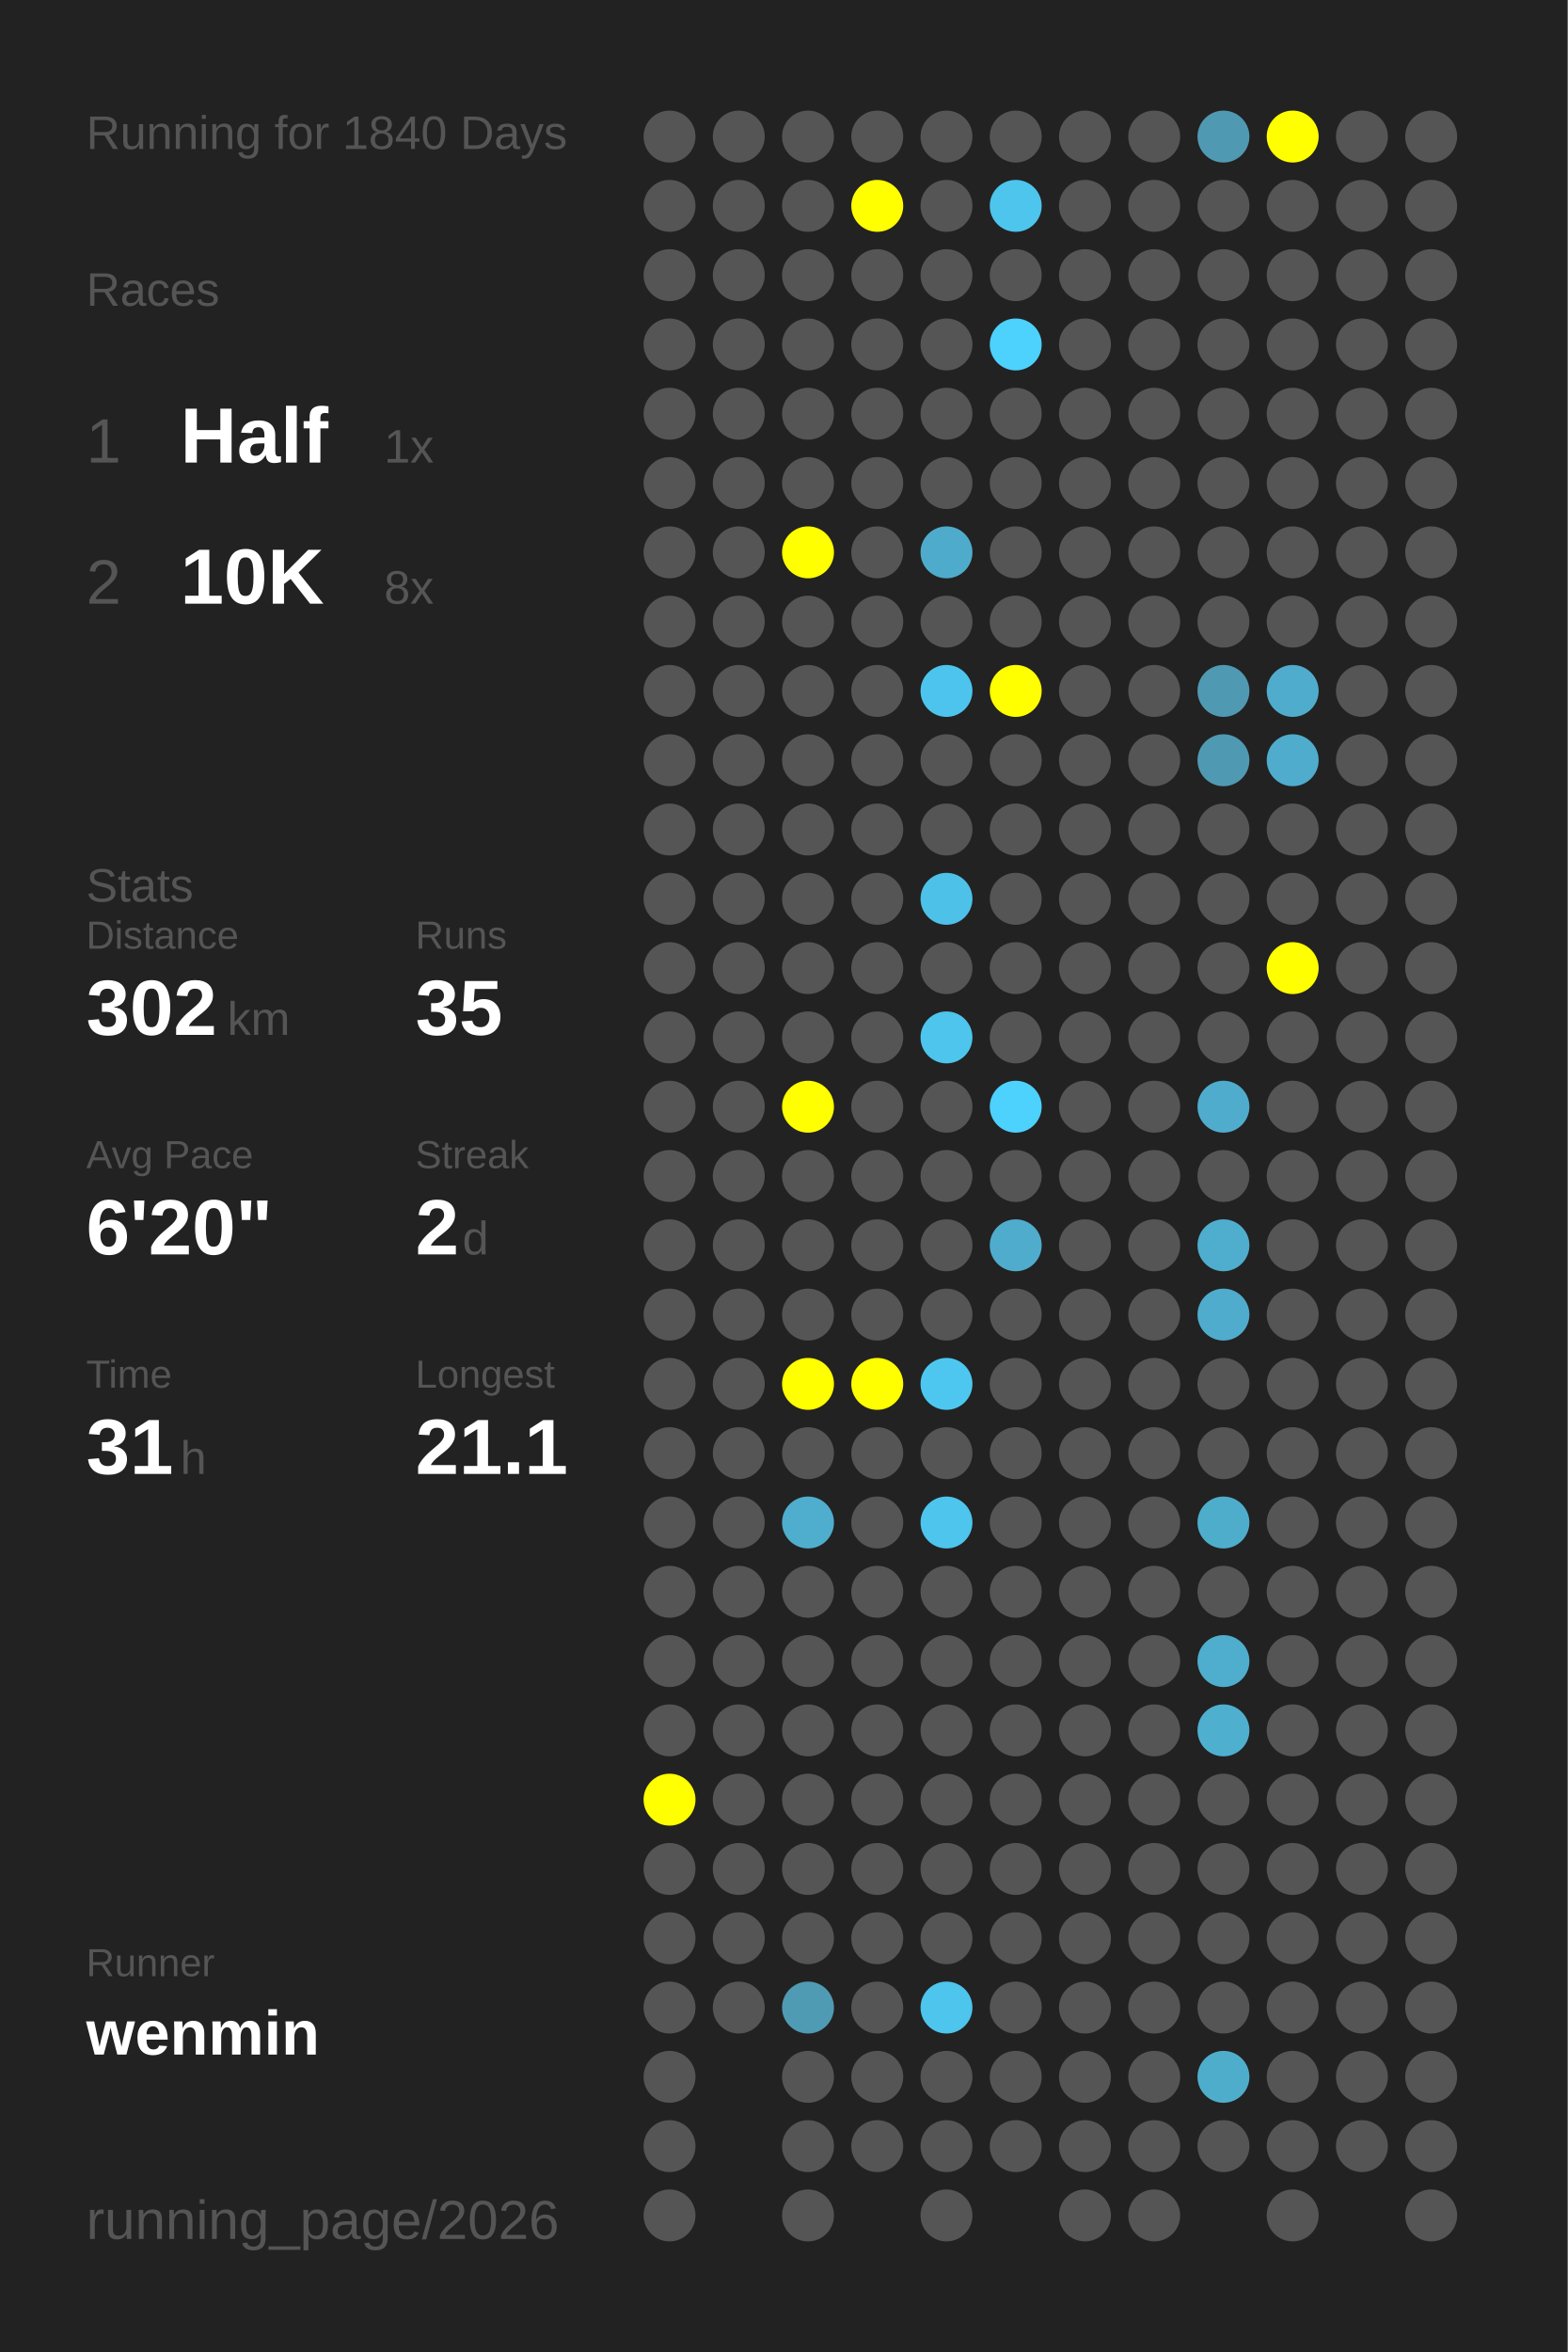
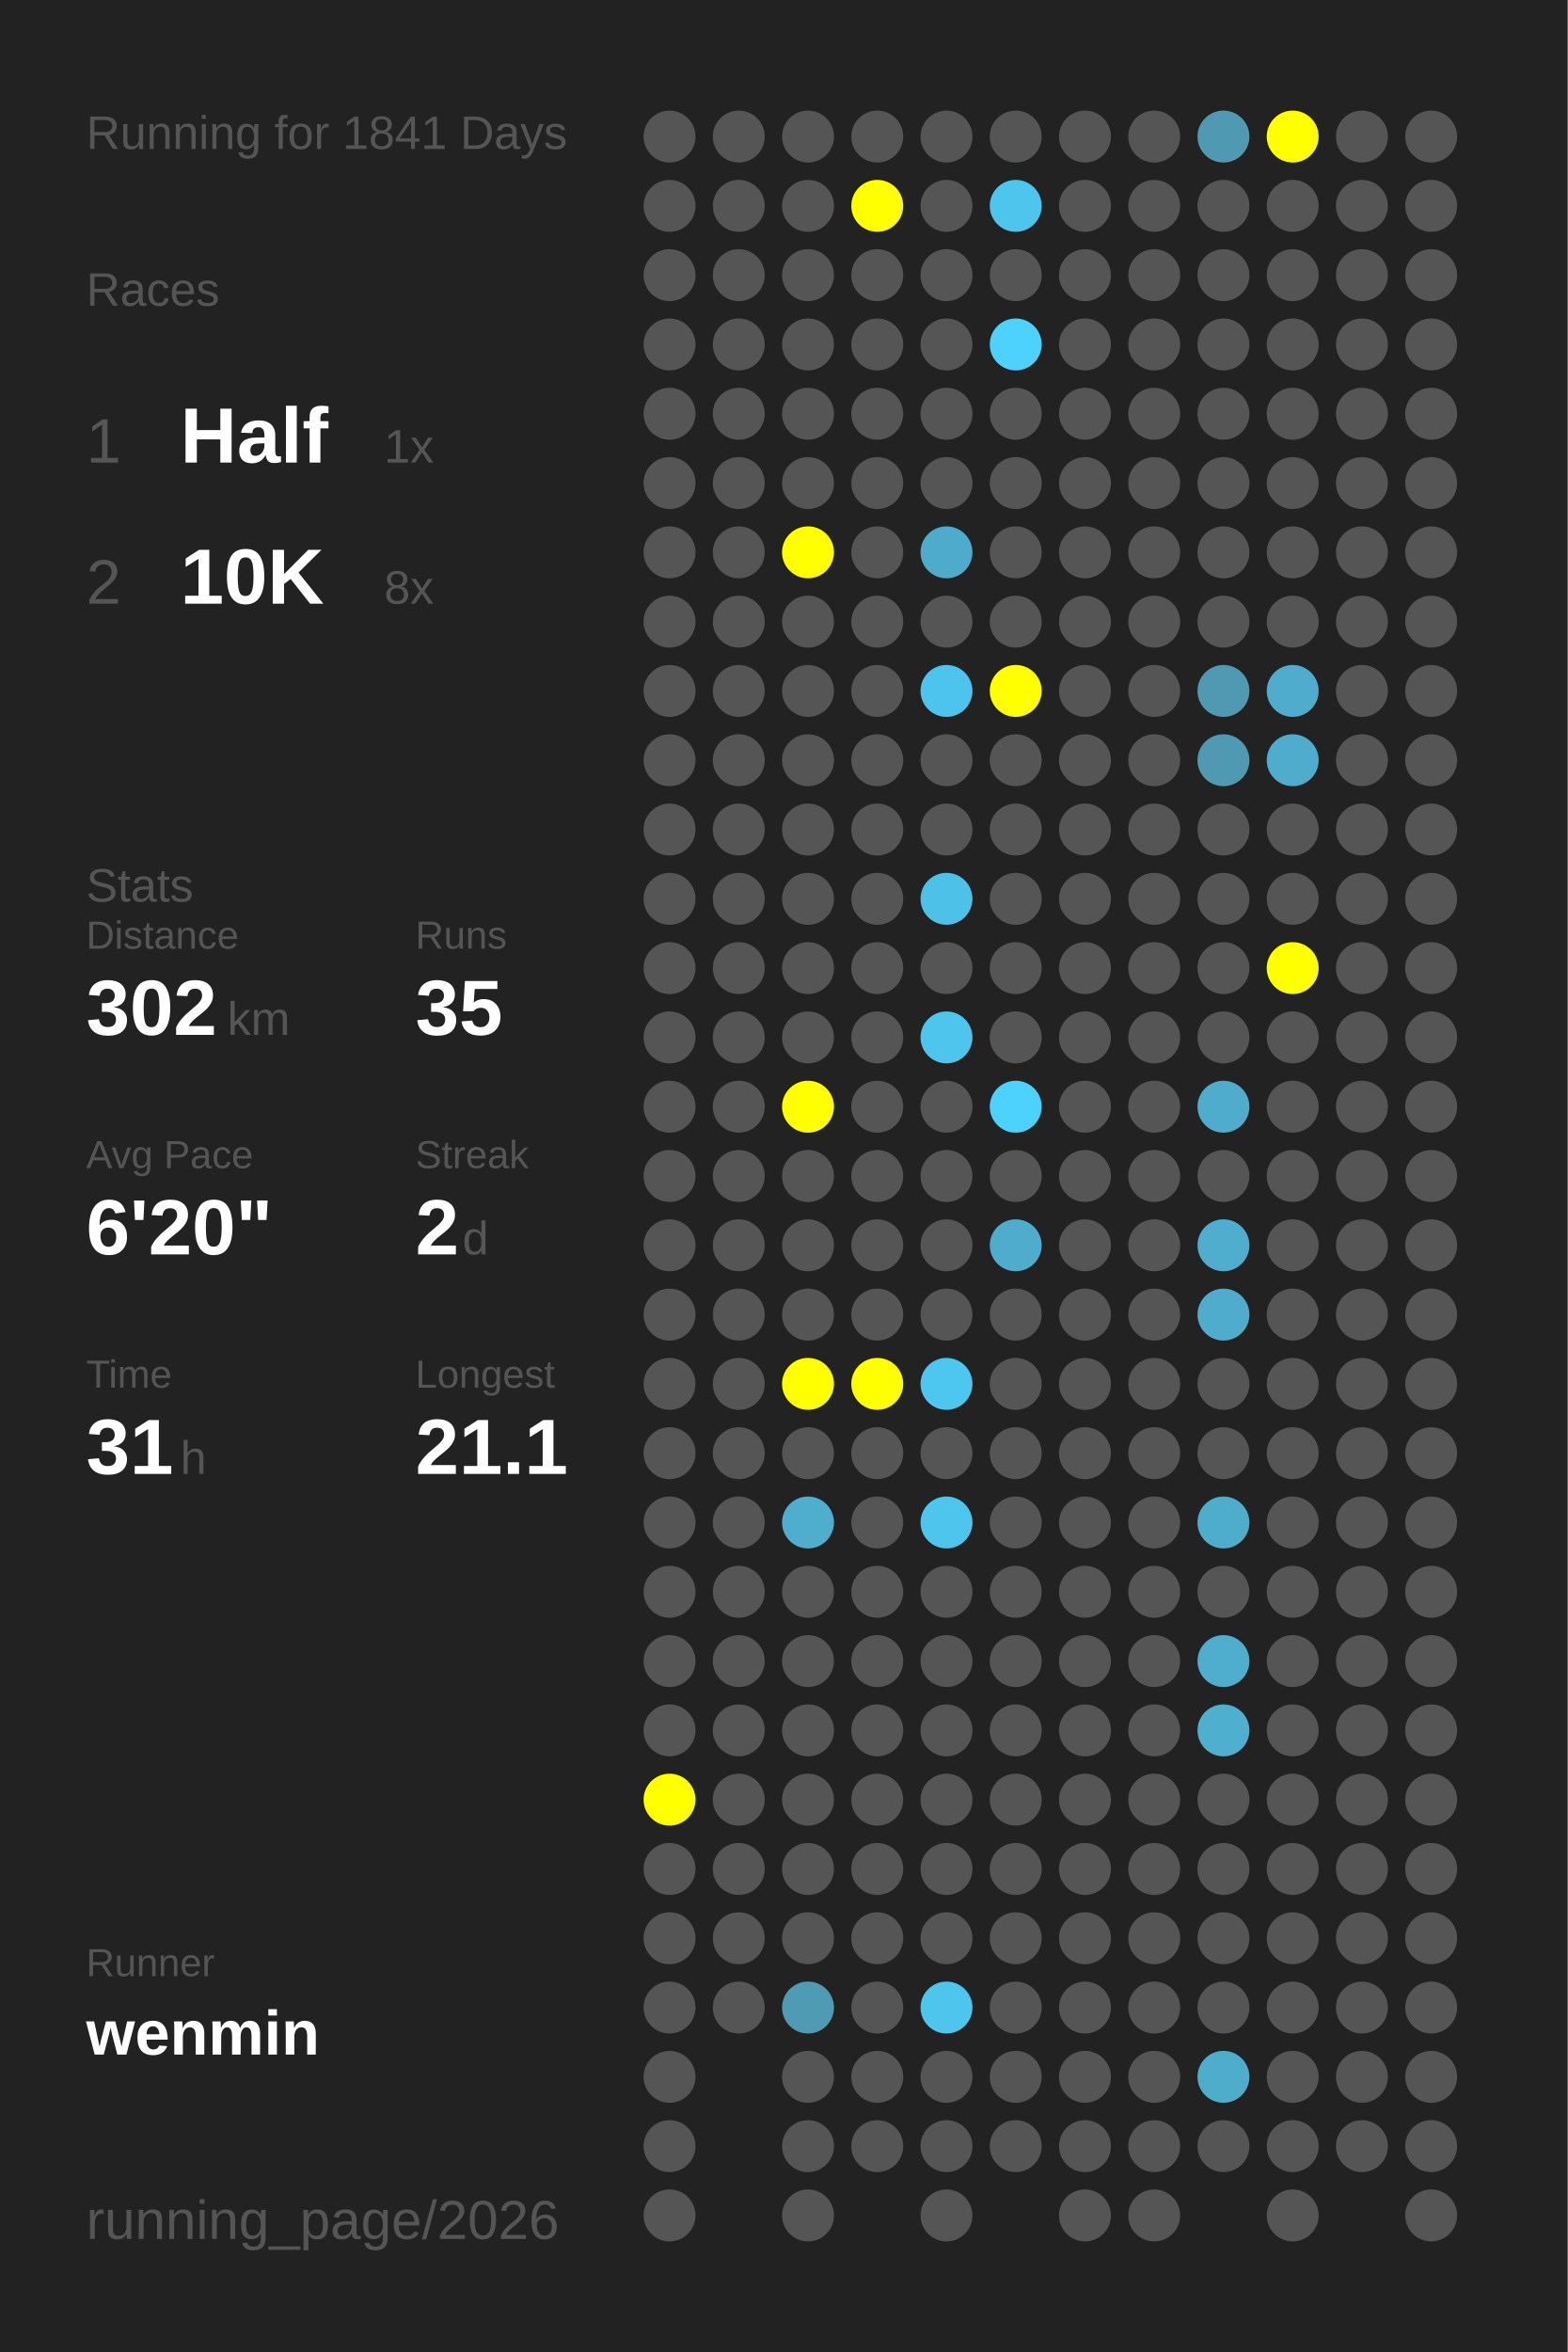
<svg xmlns="http://www.w3.org/2000/svg" baseProfile="full" height="300mm" version="1.1" viewBox="0,0,200,300" width="200mm">
  <defs />
  <rect fill="#222222" height="300" width="200" x="0" y="0" />
-   <text fill="#555555" style="font-size:6px; font-family:Arial;" x="11" y="19">Running for 1840 Days</text>
+   <text fill="#555555" style="font-size:6px; font-family:Arial;" x="11" y="19">Running for 1841 Days</text>
  <text fill="#555555" style="font-size:6px; font-family:Arial;" x="11" y="39">Races</text>
  <text fill="#555555" style="font-size:8px; font-family:Arial;" x="11" y="59">1</text>
  <text fill="#FFFFFF" style="font-size:10px; font-family:Arial; font-weight:bold;" x="23" y="59">Half</text>
  <text fill="#555555" style="font-size:6px; font-family:Arial;" x="49" y="59">1x</text>
  <text fill="#555555" style="font-size:8px; font-family:Arial;" x="11" y="77">2</text>
  <text fill="#FFFFFF" style="font-size:10px; font-family:Arial; font-weight:bold;" x="23" y="77">10K</text>
  <text fill="#555555" style="font-size:6px; font-family:Arial;" x="49" y="77">8x</text>
  <text fill="#555555" style="font-size:6px; font-family:Arial;" x="11" y="115">Stats</text>
  <text fill="#555555" style="font-size:5px; font-family:Arial;" x="11" y="121">Distance</text>
  <text fill="#FFFFFF" style="font-size:10px; font-family:Arial; font-weight:bold;" x="11" y="132">302</text>
  <text fill="#555555" style="font-size:6px; font-family:Arial;" x="29" y="132">km</text>
  <text fill="#555555" style="font-size:5px; font-family:Arial;" x="53" y="121">Runs</text>
  <text fill="#FFFFFF" style="font-size:10px; font-family:Arial; font-weight:bold;" x="53" y="132">35</text>
  <text fill="#555555" style="font-size:5px; font-family:Arial;" x="11" y="149">Avg Pace</text>
  <text fill="#FFFFFF" style="font-size:10px; font-family:Arial; font-weight:bold;" x="11" y="160">6'20"</text>
  <text fill="#555555" style="font-size:5px; font-family:Arial;" x="53" y="149">Streak</text>
  <text fill="#FFFFFF" style="font-size:10px; font-family:Arial; font-weight:bold;" x="53" y="160">2</text>
  <text fill="#555555" style="font-size:6px; font-family:Arial;" x="59" y="160">d</text>
  <text fill="#555555" style="font-size:5px; font-family:Arial;" x="11" y="177">Time</text>
  <text fill="#FFFFFF" style="font-size:10px; font-family:Arial; font-weight:bold;" x="11" y="188">31</text>
  <text fill="#555555" style="font-size:6px; font-family:Arial;" x="23" y="188">h</text>
  <text fill="#555555" style="font-size:5px; font-family:Arial;" x="53" y="177">Longest</text>
  <text fill="#FFFFFF" style="font-size:10px; font-family:Arial; font-weight:bold;" x="53" y="188">21.1</text>
  <text fill="#555555" style="font-size:5px; font-family:Arial;" x="11" y="252.065">Runner</text>
  <text fill="#FFFFFF" style="font-size:8px; font-family:Arial; font-weight:bold;" x="11" y="262.065">wenmin</text>
  <text fill="#555555" style="font-size:7px; font-family:Arial;" x="11" y="285.581">running_page/2026</text>
  <circle cx="85.417" cy="17.419" fill="#555555" r="3.312" />
  <circle cx="85.417" cy="26.258" fill="#555555" r="3.312" />
  <circle cx="85.417" cy="35.097" fill="#555555" r="3.312" />
  <circle cx="85.417" cy="43.935" fill="#555555" r="3.312" />
  <circle cx="85.417" cy="52.774" fill="#555555" r="3.312" />
  <circle cx="85.417" cy="61.613" fill="#555555" r="3.312" />
  <circle cx="85.417" cy="70.452" fill="#555555" r="3.312" />
  <circle cx="85.417" cy="79.29" fill="#555555" r="3.312" />
  <circle cx="85.417" cy="88.129" fill="#555555" r="3.312" />
  <circle cx="85.417" cy="96.968" fill="#555555" r="3.312" />
  <circle cx="85.417" cy="105.806" fill="#555555" r="3.312" />
  <circle cx="85.417" cy="114.645" fill="#555555" r="3.312" />
  <circle cx="85.417" cy="123.484" fill="#555555" r="3.312" />
  <circle cx="85.417" cy="132.323" fill="#555555" r="3.312" />
  <circle cx="85.417" cy="141.161" fill="#555555" r="3.312" />
  <circle cx="85.417" cy="150" fill="#555555" r="3.312" />
  <circle cx="85.417" cy="158.839" fill="#555555" r="3.312" />
  <circle cx="85.417" cy="167.677" fill="#555555" r="3.312" />
  <circle cx="85.417" cy="176.516" fill="#555555" r="3.312" />
  <circle cx="85.417" cy="185.355" fill="#555555" r="3.312" />
  <circle cx="85.417" cy="194.194" fill="#555555" r="3.312" />
  <circle cx="85.417" cy="203.032" fill="#555555" r="3.312" />
  <circle cx="85.417" cy="211.871" fill="#555555" r="3.312" />
  <circle cx="85.417" cy="220.71" fill="#555555" r="3.312" />
  <circle cx="85.417" cy="229.548" fill="#FFFF00" r="3.312" />
  <circle cx="85.417" cy="238.387" fill="#555555" r="3.312" />
  <circle cx="85.417" cy="247.226" fill="#555555" r="3.312" />
  <circle cx="85.417" cy="256.065" fill="#555555" r="3.312" />
  <circle cx="85.417" cy="264.903" fill="#555555" r="3.312" />
  <circle cx="85.417" cy="273.742" fill="#555555" r="3.312" />
  <circle cx="85.417" cy="282.581" fill="#555555" r="3.312" />
  <circle cx="94.25" cy="17.419" fill="#555555" r="3.312" />
  <circle cx="94.25" cy="26.258" fill="#555555" r="3.312" />
  <circle cx="94.25" cy="35.097" fill="#555555" r="3.312" />
  <circle cx="94.25" cy="43.935" fill="#555555" r="3.312" />
  <circle cx="94.25" cy="52.774" fill="#555555" r="3.312" />
  <circle cx="94.25" cy="61.613" fill="#555555" r="3.312" />
  <circle cx="94.25" cy="70.452" fill="#555555" r="3.312" />
  <circle cx="94.25" cy="79.29" fill="#555555" r="3.312" />
  <circle cx="94.25" cy="88.129" fill="#555555" r="3.312" />
  <circle cx="94.25" cy="96.968" fill="#555555" r="3.312" />
  <circle cx="94.25" cy="105.806" fill="#555555" r="3.312" />
  <circle cx="94.25" cy="114.645" fill="#555555" r="3.312" />
  <circle cx="94.25" cy="123.484" fill="#555555" r="3.312" />
  <circle cx="94.25" cy="132.323" fill="#555555" r="3.312" />
  <circle cx="94.25" cy="141.161" fill="#555555" r="3.312" />
  <circle cx="94.25" cy="150" fill="#555555" r="3.312" />
  <circle cx="94.25" cy="158.839" fill="#555555" r="3.312" />
  <circle cx="94.25" cy="167.677" fill="#555555" r="3.312" />
  <circle cx="94.25" cy="176.516" fill="#555555" r="3.312" />
  <circle cx="94.25" cy="185.355" fill="#555555" r="3.312" />
  <circle cx="94.25" cy="194.194" fill="#555555" r="3.312" />
  <circle cx="94.25" cy="203.032" fill="#555555" r="3.312" />
  <circle cx="94.25" cy="211.871" fill="#555555" r="3.312" />
  <circle cx="94.25" cy="220.71" fill="#555555" r="3.312" />
  <circle cx="94.25" cy="229.548" fill="#555555" r="3.312" />
  <circle cx="94.25" cy="238.387" fill="#555555" r="3.312" />
  <circle cx="94.25" cy="247.226" fill="#555555" r="3.312" />
  <circle cx="94.25" cy="256.065" fill="#555555" r="3.312" />
  <circle cx="103.083" cy="17.419" fill="#555555" r="3.312" />
  <circle cx="103.083" cy="26.258" fill="#555555" r="3.312" />
  <circle cx="103.083" cy="35.097" fill="#555555" r="3.312" />
  <circle cx="103.083" cy="43.935" fill="#555555" r="3.312" />
  <circle cx="103.083" cy="52.774" fill="#555555" r="3.312" />
  <circle cx="103.083" cy="61.613" fill="#555555" r="3.312" />
  <circle cx="103.083" cy="70.452" fill="#FFFF00" r="3.312" />
  <circle cx="103.083" cy="79.29" fill="#555555" r="3.312" />
  <circle cx="103.083" cy="88.129" fill="#555555" r="3.312" />
  <circle cx="103.083" cy="96.968" fill="#555555" r="3.312" />
  <circle cx="103.083" cy="105.806" fill="#555555" r="3.312" />
  <circle cx="103.083" cy="114.645" fill="#555555" r="3.312" />
  <circle cx="103.083" cy="123.484" fill="#555555" r="3.312" />
  <circle cx="103.083" cy="132.323" fill="#555555" r="3.312" />
  <circle cx="103.083" cy="141.161" fill="#FFFF00" r="3.312" />
  <circle cx="103.083" cy="150" fill="#555555" r="3.312" />
  <circle cx="103.083" cy="158.839" fill="#555555" r="3.312" />
  <circle cx="103.083" cy="167.677" fill="#555555" r="3.312" />
  <circle cx="103.083" cy="176.516" fill="#FFFF00" r="3.312" />
  <circle cx="103.083" cy="185.355" fill="#555555" r="3.312" />
  <circle cx="103.083" cy="194.194" fill="#4fadcd" r="3.312" />
  <circle cx="103.083" cy="203.032" fill="#555555" r="3.312" />
  <circle cx="103.083" cy="211.871" fill="#555555" r="3.312" />
  <circle cx="103.083" cy="220.71" fill="#555555" r="3.312" />
  <circle cx="103.083" cy="229.548" fill="#555555" r="3.312" />
  <circle cx="103.083" cy="238.387" fill="#555555" r="3.312" />
  <circle cx="103.083" cy="247.226" fill="#555555" r="3.312" />
  <circle cx="103.083" cy="256.065" fill="#509bb4" r="3.312" />
  <circle cx="103.083" cy="264.903" fill="#555555" r="3.312" />
  <circle cx="103.083" cy="273.742" fill="#555555" r="3.312" />
  <circle cx="103.083" cy="282.581" fill="#555555" r="3.312" />
  <circle cx="111.917" cy="17.419" fill="#555555" r="3.312" />
  <circle cx="111.917" cy="26.258" fill="#FFFF00" r="3.312" />
  <circle cx="111.917" cy="35.097" fill="#555555" r="3.312" />
  <circle cx="111.917" cy="43.935" fill="#555555" r="3.312" />
  <circle cx="111.917" cy="52.774" fill="#555555" r="3.312" />
  <circle cx="111.917" cy="61.613" fill="#555555" r="3.312" />
  <circle cx="111.917" cy="70.452" fill="#555555" r="3.312" />
  <circle cx="111.917" cy="79.29" fill="#555555" r="3.312" />
  <circle cx="111.917" cy="88.129" fill="#555555" r="3.312" />
  <circle cx="111.917" cy="96.968" fill="#555555" r="3.312" />
  <circle cx="111.917" cy="105.806" fill="#555555" r="3.312" />
  <circle cx="111.917" cy="114.645" fill="#555555" r="3.312" />
  <circle cx="111.917" cy="123.484" fill="#555555" r="3.312" />
  <circle cx="111.917" cy="132.323" fill="#555555" r="3.312" />
  <circle cx="111.917" cy="141.161" fill="#555555" r="3.312" />
  <circle cx="111.917" cy="150" fill="#555555" r="3.312" />
  <circle cx="111.917" cy="158.839" fill="#555555" r="3.312" />
  <circle cx="111.917" cy="167.677" fill="#555555" r="3.312" />
  <circle cx="111.917" cy="176.516" fill="#FFFF00" r="3.312" />
  <circle cx="111.917" cy="185.355" fill="#555555" r="3.312" />
  <circle cx="111.917" cy="194.194" fill="#555555" r="3.312" />
  <circle cx="111.917" cy="203.032" fill="#555555" r="3.312" />
  <circle cx="111.917" cy="211.871" fill="#555555" r="3.312" />
  <circle cx="111.917" cy="220.71" fill="#555555" r="3.312" />
  <circle cx="111.917" cy="229.548" fill="#555555" r="3.312" />
  <circle cx="111.917" cy="238.387" fill="#555555" r="3.312" />
  <circle cx="111.917" cy="247.226" fill="#555555" r="3.312" />
  <circle cx="111.917" cy="256.065" fill="#555555" r="3.312" />
  <circle cx="111.917" cy="264.903" fill="#555555" r="3.312" />
  <circle cx="111.917" cy="273.742" fill="#555555" r="3.312" />
  <circle cx="120.75" cy="17.419" fill="#555555" r="3.312" />
  <circle cx="120.75" cy="26.258" fill="#555555" r="3.312" />
  <circle cx="120.75" cy="35.097" fill="#555555" r="3.312" />
  <circle cx="120.75" cy="43.935" fill="#555555" r="3.312" />
  <circle cx="120.75" cy="52.774" fill="#555555" r="3.312" />
  <circle cx="120.75" cy="61.613" fill="#555555" r="3.312" />
  <circle cx="120.75" cy="70.452" fill="#4fabcb" r="3.312" />
  <circle cx="120.75" cy="79.29" fill="#555555" r="3.312" />
  <circle cx="120.75" cy="88.129" fill="#4dc4ed" r="3.312" />
  <circle cx="120.75" cy="96.968" fill="#555555" r="3.312" />
  <circle cx="120.75" cy="105.806" fill="#555555" r="3.312" />
  <circle cx="120.75" cy="114.645" fill="#4ec1e8" r="3.312" />
  <circle cx="120.75" cy="123.484" fill="#555555" r="3.312" />
  <circle cx="120.75" cy="132.323" fill="#4dc5ed" r="3.312" />
  <circle cx="120.75" cy="141.161" fill="#555555" r="3.312" />
  <circle cx="120.75" cy="150" fill="#555555" r="3.312" />
  <circle cx="120.75" cy="158.839" fill="#555555" r="3.312" />
  <circle cx="120.75" cy="167.677" fill="#555555" r="3.312" />
  <circle cx="120.75" cy="176.516" fill="#4dc7f0" r="3.312" />
  <circle cx="120.75" cy="185.355" fill="#555555" r="3.312" />
  <circle cx="120.75" cy="194.194" fill="#4dc5ed" r="3.312" />
  <circle cx="120.75" cy="203.032" fill="#555555" r="3.312" />
  <circle cx="120.75" cy="211.871" fill="#555555" r="3.312" />
  <circle cx="120.75" cy="220.71" fill="#555555" r="3.312" />
  <circle cx="120.75" cy="229.548" fill="#555555" r="3.312" />
  <circle cx="120.75" cy="238.387" fill="#555555" r="3.312" />
  <circle cx="120.75" cy="247.226" fill="#555555" r="3.312" />
  <circle cx="120.75" cy="256.065" fill="#4dc5ed" r="3.312" />
  <circle cx="120.75" cy="264.903" fill="#555555" r="3.312" />
  <circle cx="120.75" cy="273.742" fill="#555555" r="3.312" />
  <circle cx="120.75" cy="282.581" fill="#555555" r="3.312" />
  <circle cx="129.583" cy="17.419" fill="#555555" r="3.312" />
  <circle cx="129.583" cy="26.258" fill="#4dc5ed" r="3.312" />
  <circle cx="129.583" cy="35.097" fill="#555555" r="3.312" />
  <circle cx="129.583" cy="43.935" fill="#4dd1fd" r="3.312" />
  <circle cx="129.583" cy="52.774" fill="#555555" r="3.312" />
  <circle cx="129.583" cy="61.613" fill="#555555" r="3.312" />
  <circle cx="129.583" cy="70.452" fill="#555555" r="3.312" />
  <circle cx="129.583" cy="79.29" fill="#555555" r="3.312" />
  <circle cx="129.583" cy="88.129" fill="#FFFF00" r="3.312" />
  <circle cx="129.583" cy="96.968" fill="#555555" r="3.312" />
  <circle cx="129.583" cy="105.806" fill="#555555" r="3.312" />
  <circle cx="129.583" cy="114.645" fill="#555555" r="3.312" />
  <circle cx="129.583" cy="123.484" fill="#555555" r="3.312" />
  <circle cx="129.583" cy="132.323" fill="#555555" r="3.312" />
  <circle cx="129.583" cy="141.161" fill="#4dd1fd" r="3.312" />
  <circle cx="129.583" cy="150" fill="#555555" r="3.312" />
  <circle cx="129.583" cy="158.839" fill="#4faccc" r="3.312" />
  <circle cx="129.583" cy="167.677" fill="#555555" r="3.312" />
  <circle cx="129.583" cy="176.516" fill="#555555" r="3.312" />
  <circle cx="129.583" cy="185.355" fill="#555555" r="3.312" />
  <circle cx="129.583" cy="194.194" fill="#555555" r="3.312" />
  <circle cx="129.583" cy="203.032" fill="#555555" r="3.312" />
  <circle cx="129.583" cy="211.871" fill="#555555" r="3.312" />
  <circle cx="129.583" cy="220.71" fill="#555555" r="3.312" />
  <circle cx="129.583" cy="229.548" fill="#555555" r="3.312" />
  <circle cx="129.583" cy="238.387" fill="#555555" r="3.312" />
  <circle cx="129.583" cy="247.226" fill="#555555" r="3.312" />
  <circle cx="129.583" cy="256.065" fill="#555555" r="3.312" />
  <circle cx="129.583" cy="264.903" fill="#555555" r="3.312" />
  <circle cx="129.583" cy="273.742" fill="#555555" r="3.312" />
  <circle cx="138.417" cy="17.419" fill="#555555" r="3.312" />
  <circle cx="138.417" cy="26.258" fill="#555555" r="3.312" />
  <circle cx="138.417" cy="35.097" fill="#555555" r="3.312" />
  <circle cx="138.417" cy="43.935" fill="#555555" r="3.312" />
  <circle cx="138.417" cy="52.774" fill="#555555" r="3.312" />
  <circle cx="138.417" cy="61.613" fill="#555555" r="3.312" />
  <circle cx="138.417" cy="70.452" fill="#555555" r="3.312" />
  <circle cx="138.417" cy="79.29" fill="#555555" r="3.312" />
  <circle cx="138.417" cy="88.129" fill="#555555" r="3.312" />
  <circle cx="138.417" cy="96.968" fill="#555555" r="3.312" />
  <circle cx="138.417" cy="105.806" fill="#555555" r="3.312" />
  <circle cx="138.417" cy="114.645" fill="#555555" r="3.312" />
  <circle cx="138.417" cy="123.484" fill="#555555" r="3.312" />
  <circle cx="138.417" cy="132.323" fill="#555555" r="3.312" />
  <circle cx="138.417" cy="141.161" fill="#555555" r="3.312" />
  <circle cx="138.417" cy="150" fill="#555555" r="3.312" />
  <circle cx="138.417" cy="158.839" fill="#555555" r="3.312" />
  <circle cx="138.417" cy="167.677" fill="#555555" r="3.312" />
  <circle cx="138.417" cy="176.516" fill="#555555" r="3.312" />
  <circle cx="138.417" cy="185.355" fill="#555555" r="3.312" />
  <circle cx="138.417" cy="194.194" fill="#555555" r="3.312" />
  <circle cx="138.417" cy="203.032" fill="#555555" r="3.312" />
  <circle cx="138.417" cy="211.871" fill="#555555" r="3.312" />
  <circle cx="138.417" cy="220.71" fill="#555555" r="3.312" />
  <circle cx="138.417" cy="229.548" fill="#555555" r="3.312" />
  <circle cx="138.417" cy="238.387" fill="#555555" r="3.312" />
  <circle cx="138.417" cy="247.226" fill="#555555" r="3.312" />
  <circle cx="138.417" cy="256.065" fill="#555555" r="3.312" />
  <circle cx="138.417" cy="264.903" fill="#555555" r="3.312" />
  <circle cx="138.417" cy="273.742" fill="#555555" r="3.312" />
  <circle cx="138.417" cy="282.581" fill="#555555" r="3.312" />
  <circle cx="147.25" cy="17.419" fill="#555555" r="3.312" />
  <circle cx="147.25" cy="26.258" fill="#555555" r="3.312" />
  <circle cx="147.25" cy="35.097" fill="#555555" r="3.312" />
  <circle cx="147.25" cy="43.935" fill="#555555" r="3.312" />
  <circle cx="147.25" cy="52.774" fill="#555555" r="3.312" />
  <circle cx="147.25" cy="61.613" fill="#555555" r="3.312" />
  <circle cx="147.25" cy="70.452" fill="#555555" r="3.312" />
  <circle cx="147.25" cy="79.29" fill="#555555" r="3.312" />
  <circle cx="147.25" cy="88.129" fill="#555555" r="3.312" />
  <circle cx="147.25" cy="96.968" fill="#555555" r="3.312" />
  <circle cx="147.25" cy="105.806" fill="#555555" r="3.312" />
  <circle cx="147.25" cy="114.645" fill="#555555" r="3.312" />
  <circle cx="147.25" cy="123.484" fill="#555555" r="3.312" />
  <circle cx="147.25" cy="132.323" fill="#555555" r="3.312" />
  <circle cx="147.25" cy="141.161" fill="#555555" r="3.312" />
  <circle cx="147.25" cy="150" fill="#555555" r="3.312" />
  <circle cx="147.25" cy="158.839" fill="#555555" r="3.312" />
  <circle cx="147.25" cy="167.677" fill="#555555" r="3.312" />
  <circle cx="147.25" cy="176.516" fill="#555555" r="3.312" />
  <circle cx="147.25" cy="185.355" fill="#555555" r="3.312" />
  <circle cx="147.25" cy="194.194" fill="#555555" r="3.312" />
  <circle cx="147.25" cy="203.032" fill="#555555" r="3.312" />
  <circle cx="147.25" cy="211.871" fill="#555555" r="3.312" />
  <circle cx="147.25" cy="220.71" fill="#555555" r="3.312" />
  <circle cx="147.25" cy="229.548" fill="#555555" r="3.312" />
  <circle cx="147.25" cy="238.387" fill="#555555" r="3.312" />
  <circle cx="147.25" cy="247.226" fill="#555555" r="3.312" />
  <circle cx="147.25" cy="256.065" fill="#555555" r="3.312" />
  <circle cx="147.25" cy="264.903" fill="#555555" r="3.312" />
  <circle cx="147.25" cy="273.742" fill="#555555" r="3.312" />
  <circle cx="147.25" cy="282.581" fill="#555555" r="3.312" />
  <circle cx="156.083" cy="17.419" fill="#5099b2" r="3.312" />
  <circle cx="156.083" cy="26.258" fill="#555555" r="3.312" />
  <circle cx="156.083" cy="35.097" fill="#555555" r="3.312" />
  <circle cx="156.083" cy="43.935" fill="#555555" r="3.312" />
  <circle cx="156.083" cy="52.774" fill="#555555" r="3.312" />
  <circle cx="156.083" cy="61.613" fill="#555555" r="3.312" />
  <circle cx="156.083" cy="70.452" fill="#555555" r="3.312" />
  <circle cx="156.083" cy="79.29" fill="#555555" r="3.312" />
  <circle cx="156.083" cy="88.129" fill="#5099b2" r="3.312" />
  <circle cx="156.083" cy="96.968" fill="#5099b2" r="3.312" />
  <circle cx="156.083" cy="105.806" fill="#555555" r="3.312" />
  <circle cx="156.083" cy="114.645" fill="#555555" r="3.312" />
  <circle cx="156.083" cy="123.484" fill="#555555" r="3.312" />
  <circle cx="156.083" cy="132.323" fill="#555555" r="3.312" />
  <circle cx="156.083" cy="141.161" fill="#4faccc" r="3.312" />
  <circle cx="156.083" cy="150" fill="#555555" r="3.312" />
  <circle cx="156.083" cy="158.839" fill="#4fadcd" r="3.312" />
  <circle cx="156.083" cy="167.677" fill="#4faccc" r="3.312" />
  <circle cx="156.083" cy="176.516" fill="#555555" r="3.312" />
  <circle cx="156.083" cy="185.355" fill="#555555" r="3.312" />
  <circle cx="156.083" cy="194.194" fill="#4fadcc" r="3.312" />
  <circle cx="156.083" cy="203.032" fill="#555555" r="3.312" />
  <circle cx="156.083" cy="211.871" fill="#4fadcd" r="3.312" />
  <circle cx="156.083" cy="220.71" fill="#4fafcf" r="3.312" />
  <circle cx="156.083" cy="229.548" fill="#555555" r="3.312" />
  <circle cx="156.083" cy="238.387" fill="#555555" r="3.312" />
  <circle cx="156.083" cy="247.226" fill="#555555" r="3.312" />
  <circle cx="156.083" cy="256.065" fill="#555555" r="3.312" />
  <circle cx="156.083" cy="264.903" fill="#4fadcc" r="3.312" />
  <circle cx="156.083" cy="273.742" fill="#555555" r="3.312" />
  <circle cx="164.917" cy="17.419" fill="#FFFF00" r="3.312" />
  <circle cx="164.917" cy="26.258" fill="#555555" r="3.312" />
  <circle cx="164.917" cy="35.097" fill="#555555" r="3.312" />
  <circle cx="164.917" cy="43.935" fill="#555555" r="3.312" />
  <circle cx="164.917" cy="52.774" fill="#555555" r="3.312" />
  <circle cx="164.917" cy="61.613" fill="#555555" r="3.312" />
  <circle cx="164.917" cy="70.452" fill="#555555" r="3.312" />
  <circle cx="164.917" cy="79.29" fill="#555555" r="3.312" />
  <circle cx="164.917" cy="88.129" fill="#4faccc" r="3.312" />
  <circle cx="164.917" cy="96.968" fill="#4faccc" r="3.312" />
  <circle cx="164.917" cy="105.806" fill="#555555" r="3.312" />
  <circle cx="164.917" cy="114.645" fill="#555555" r="3.312" />
  <circle cx="164.917" cy="123.484" fill="#FFFF00" r="3.312" />
  <circle cx="164.917" cy="132.323" fill="#555555" r="3.312" />
  <circle cx="164.917" cy="141.161" fill="#555555" r="3.312" />
  <circle cx="164.917" cy="150" fill="#555555" r="3.312" />
  <circle cx="164.917" cy="158.839" fill="#555555" r="3.312" />
  <circle cx="164.917" cy="167.677" fill="#555555" r="3.312" />
  <circle cx="164.917" cy="176.516" fill="#555555" r="3.312" />
  <circle cx="164.917" cy="185.355" fill="#555555" r="3.312" />
  <circle cx="164.917" cy="194.194" fill="#555555" r="3.312" />
  <circle cx="164.917" cy="203.032" fill="#555555" r="3.312" />
  <circle cx="164.917" cy="211.871" fill="#555555" r="3.312" />
  <circle cx="164.917" cy="220.71" fill="#555555" r="3.312" />
  <circle cx="164.917" cy="229.548" fill="#555555" r="3.312" />
  <circle cx="164.917" cy="238.387" fill="#555555" r="3.312" />
  <circle cx="164.917" cy="247.226" fill="#555555" r="3.312" />
  <circle cx="164.917" cy="256.065" fill="#555555" r="3.312" />
  <circle cx="164.917" cy="264.903" fill="#555555" r="3.312" />
  <circle cx="164.917" cy="273.742" fill="#555555" r="3.312" />
  <circle cx="164.917" cy="282.581" fill="#555555" r="3.312" />
  <circle cx="173.75" cy="17.419" fill="#555555" r="3.312" />
  <circle cx="173.75" cy="26.258" fill="#555555" r="3.312" />
  <circle cx="173.75" cy="35.097" fill="#555555" r="3.312" />
  <circle cx="173.75" cy="43.935" fill="#555555" r="3.312" />
  <circle cx="173.75" cy="52.774" fill="#555555" r="3.312" />
  <circle cx="173.75" cy="61.613" fill="#555555" r="3.312" />
  <circle cx="173.75" cy="70.452" fill="#555555" r="3.312" />
  <circle cx="173.75" cy="79.29" fill="#555555" r="3.312" />
  <circle cx="173.75" cy="88.129" fill="#555555" r="3.312" />
  <circle cx="173.75" cy="96.968" fill="#555555" r="3.312" />
  <circle cx="173.75" cy="105.806" fill="#555555" r="3.312" />
  <circle cx="173.75" cy="114.645" fill="#555555" r="3.312" />
  <circle cx="173.75" cy="123.484" fill="#555555" r="3.312" />
  <circle cx="173.75" cy="132.323" fill="#555555" r="3.312" />
  <circle cx="173.75" cy="141.161" fill="#555555" r="3.312" />
  <circle cx="173.75" cy="150" fill="#555555" r="3.312" />
  <circle cx="173.75" cy="158.839" fill="#555555" r="3.312" />
  <circle cx="173.75" cy="167.677" fill="#555555" r="3.312" />
  <circle cx="173.75" cy="176.516" fill="#555555" r="3.312" />
  <circle cx="173.75" cy="185.355" fill="#555555" r="3.312" />
  <circle cx="173.75" cy="194.194" fill="#555555" r="3.312" />
  <circle cx="173.75" cy="203.032" fill="#555555" r="3.312" />
  <circle cx="173.75" cy="211.871" fill="#555555" r="3.312" />
  <circle cx="173.75" cy="220.71" fill="#555555" r="3.312" />
  <circle cx="173.75" cy="229.548" fill="#555555" r="3.312" />
  <circle cx="173.75" cy="238.387" fill="#555555" r="3.312" />
  <circle cx="173.75" cy="247.226" fill="#555555" r="3.312" />
  <circle cx="173.75" cy="256.065" fill="#555555" r="3.312" />
  <circle cx="173.75" cy="264.903" fill="#555555" r="3.312" />
  <circle cx="173.75" cy="273.742" fill="#555555" r="3.312" />
  <circle cx="182.583" cy="17.419" fill="#555555" r="3.312" />
  <circle cx="182.583" cy="26.258" fill="#555555" r="3.312" />
  <circle cx="182.583" cy="35.097" fill="#555555" r="3.312" />
  <circle cx="182.583" cy="43.935" fill="#555555" r="3.312" />
  <circle cx="182.583" cy="52.774" fill="#555555" r="3.312" />
  <circle cx="182.583" cy="61.613" fill="#555555" r="3.312" />
  <circle cx="182.583" cy="70.452" fill="#555555" r="3.312" />
  <circle cx="182.583" cy="79.29" fill="#555555" r="3.312" />
  <circle cx="182.583" cy="88.129" fill="#555555" r="3.312" />
  <circle cx="182.583" cy="96.968" fill="#555555" r="3.312" />
  <circle cx="182.583" cy="105.806" fill="#555555" r="3.312" />
  <circle cx="182.583" cy="114.645" fill="#555555" r="3.312" />
  <circle cx="182.583" cy="123.484" fill="#555555" r="3.312" />
  <circle cx="182.583" cy="132.323" fill="#555555" r="3.312" />
  <circle cx="182.583" cy="141.161" fill="#555555" r="3.312" />
  <circle cx="182.583" cy="150" fill="#555555" r="3.312" />
  <circle cx="182.583" cy="158.839" fill="#555555" r="3.312" />
  <circle cx="182.583" cy="167.677" fill="#555555" r="3.312" />
  <circle cx="182.583" cy="176.516" fill="#555555" r="3.312" />
  <circle cx="182.583" cy="185.355" fill="#555555" r="3.312" />
  <circle cx="182.583" cy="194.194" fill="#555555" r="3.312" />
  <circle cx="182.583" cy="203.032" fill="#555555" r="3.312" />
  <circle cx="182.583" cy="211.871" fill="#555555" r="3.312" />
  <circle cx="182.583" cy="220.71" fill="#555555" r="3.312" />
  <circle cx="182.583" cy="229.548" fill="#555555" r="3.312" />
  <circle cx="182.583" cy="238.387" fill="#555555" r="3.312" />
  <circle cx="182.583" cy="247.226" fill="#555555" r="3.312" />
  <circle cx="182.583" cy="256.065" fill="#555555" r="3.312" />
  <circle cx="182.583" cy="264.903" fill="#555555" r="3.312" />
  <circle cx="182.583" cy="273.742" fill="#555555" r="3.312" />
  <circle cx="182.583" cy="282.581" fill="#555555" r="3.312" />
</svg>
